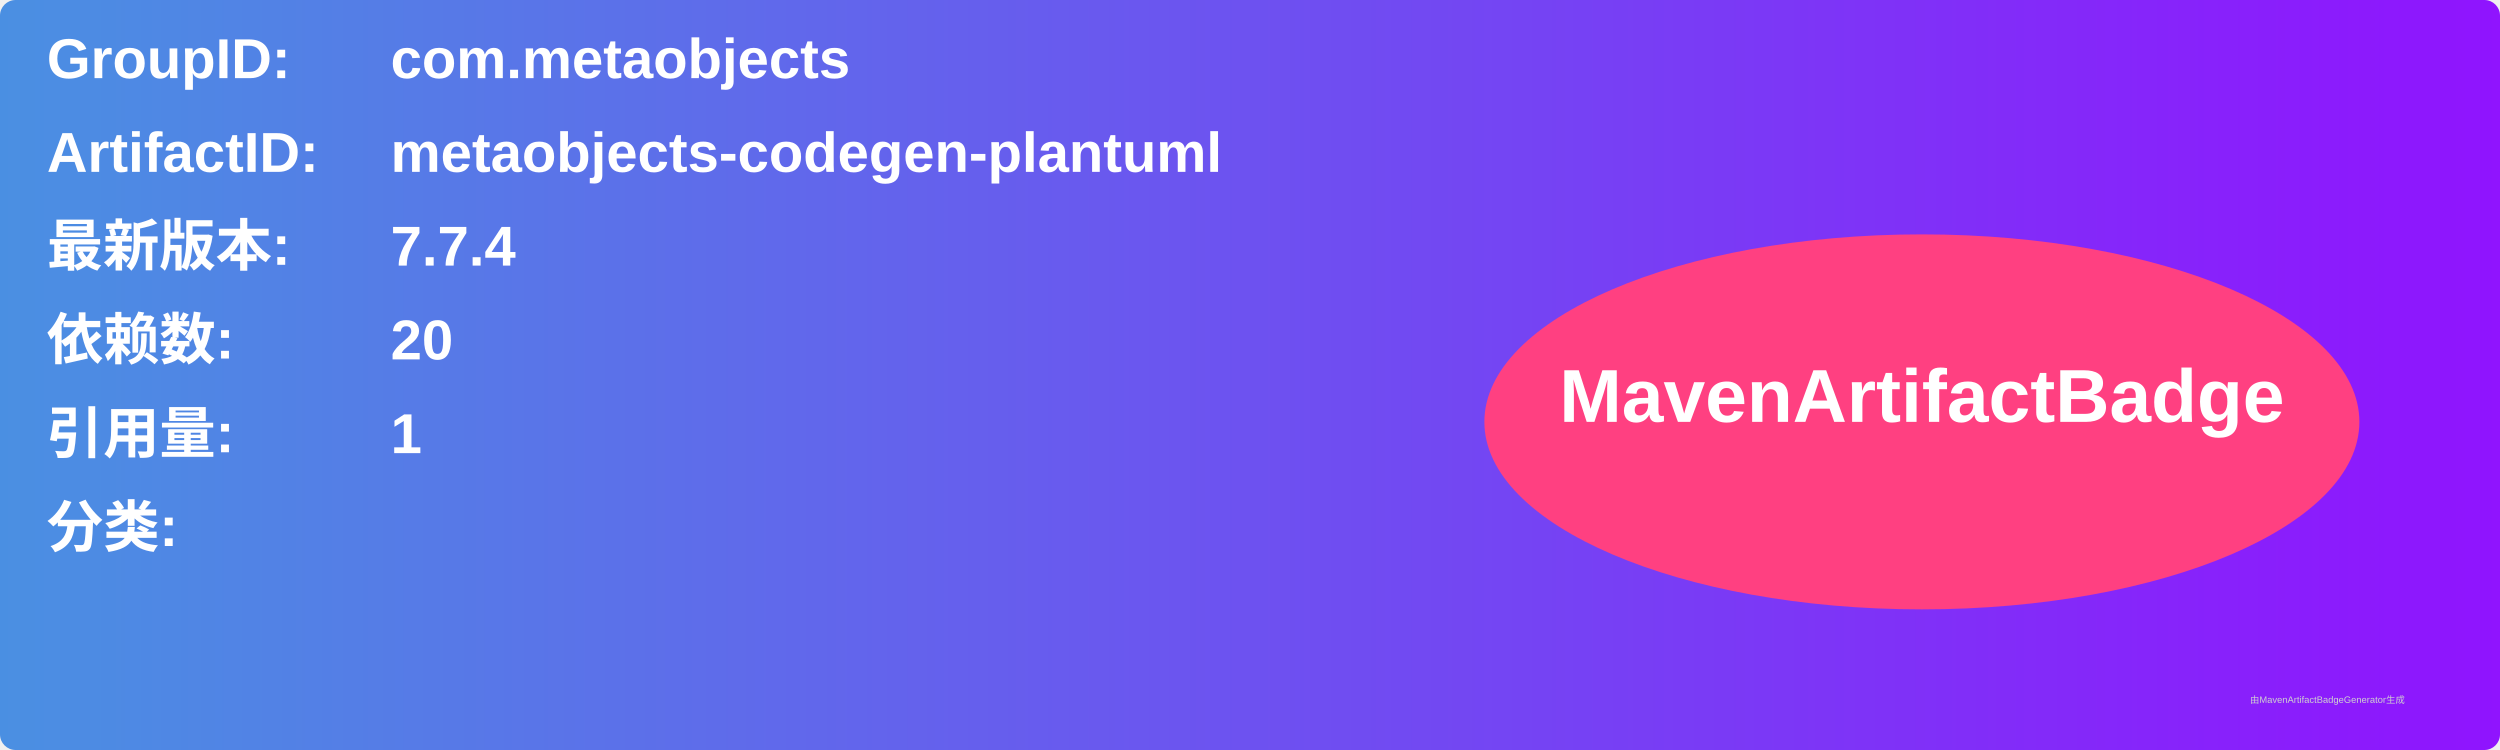
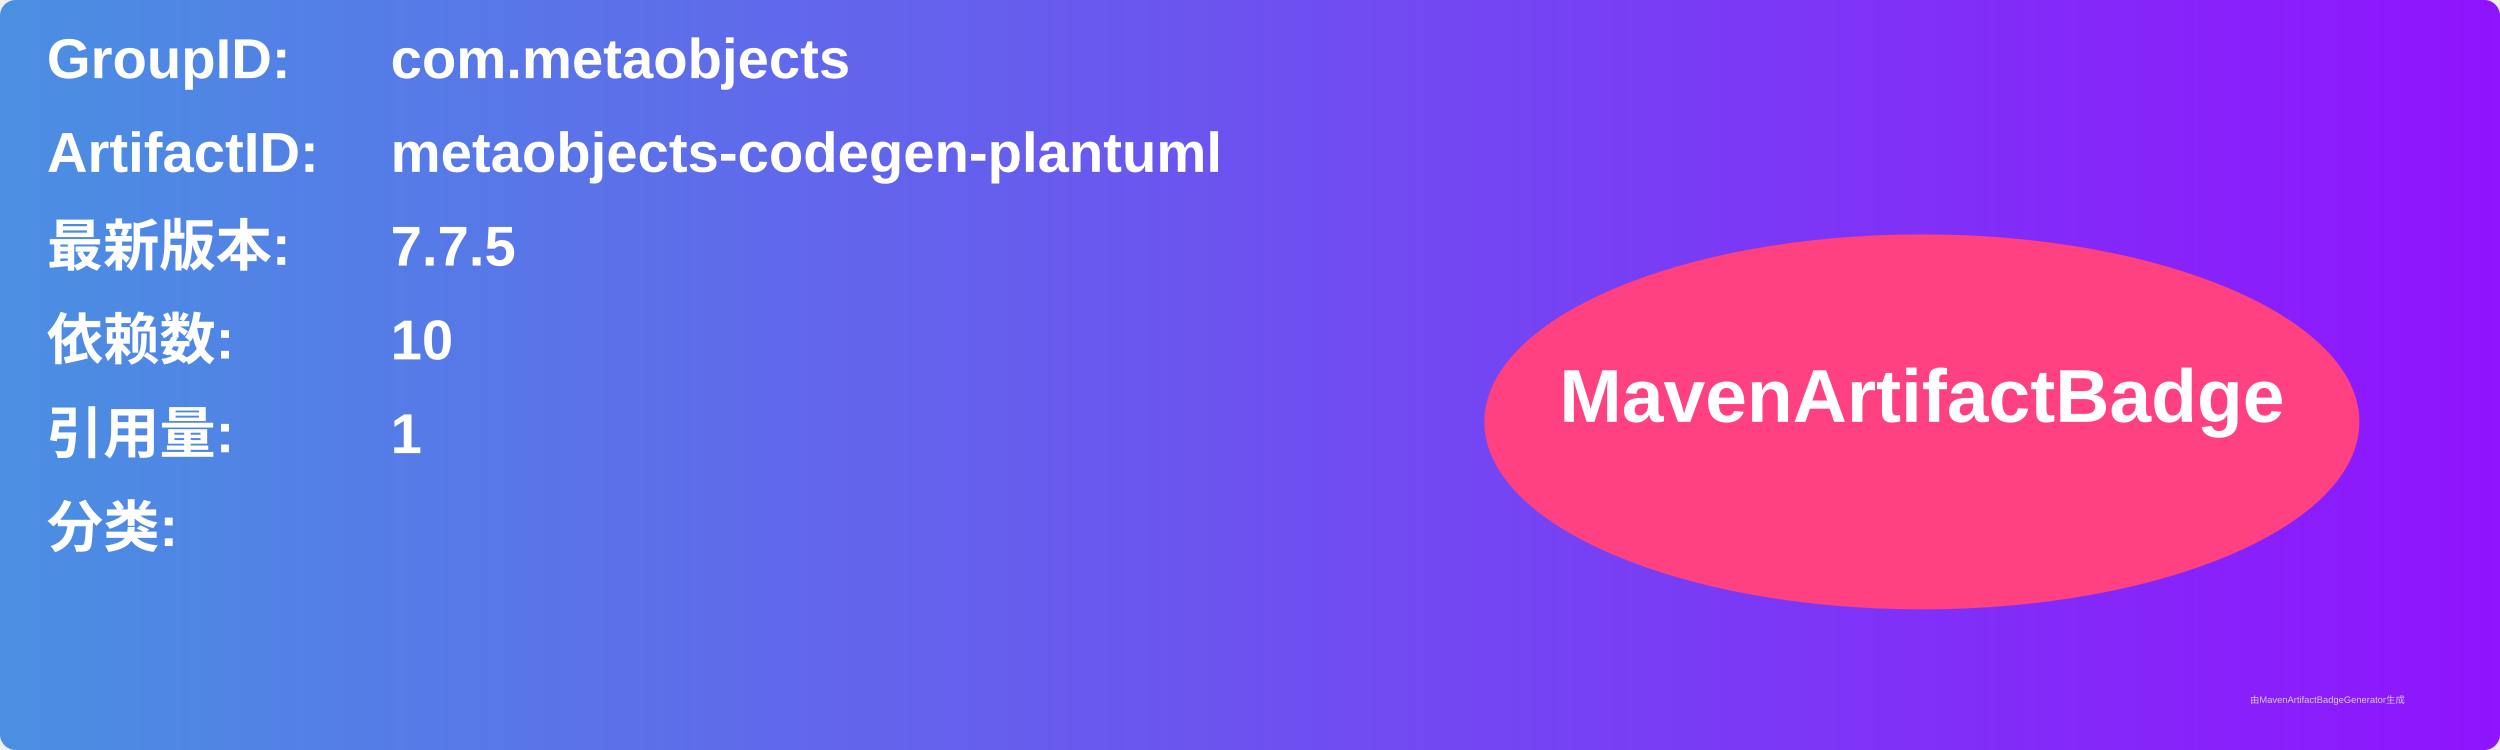
<svg xmlns="http://www.w3.org/2000/svg" width="800" height="240" viewBox="0 0 800 240">
  <linearGradient id="grad" x1="0%" y1="0%" x2="100%" y2="0%">
    <stop offset="0%" stop-color="#4a90e2" />
    <stop offset="100%" stop-color="#9013fe" />
  </linearGradient>
  <rect width="100%" height="100%" rx="5" ry="5" fill="url(#grad)" />
  <g transform="translate(15, 15)">
    <text x="0" y="10" font-family="Arial" font-size="18" fill="white" font-weight="bold" width="260">GroupID:</text>
    <text x="110" y="10" font-family="Arial" font-size="18" fill="white" font-weight="bold" width="460">com.metaobjects</text>
    <text x="0" y="40" font-family="Arial" font-size="18" fill="white" font-weight="bold" width="260">ArtifactID:</text>
    <text x="110" y="40" font-family="Arial" font-size="18" fill="white" font-weight="bold" width="460">metaobjects-codegen-plantuml</text>
    <text x="0" y="70" font-family="Arial" font-size="18" fill="white" font-weight="bold">最新版本:</text>
    <text x="110" y="70" font-family="Arial" font-size="18" fill="white" font-weight="bold">
-       <tspan font-weight="bold">7.7.4</tspan>
+       <tspan font-weight="bold">7.7.5</tspan>
    </text>
    <text x="0" y="100" font-family="Arial" font-size="18" fill="white" font-weight="bold">依赖数: </text>
    <text x="110" y="100" font-family="Arial" font-size="18" fill="white">
-       <tspan font-weight="bold">20</tspan>
+       <tspan font-weight="bold">10</tspan>
    </text>
    <text x="0" y="130" font-family="Arial" font-size="18" fill="white" font-weight="bold">引用量: </text>
    <text x="110" y="130" font-family="Arial" font-size="18" fill="white">
      <tspan font-weight="bold">1</tspan>
    </text>
    <text x="0" y="160" font-family="Arial" font-size="18" fill="white" font-weight="bold">分类:</text>
    <text x="10" y="190" font-family="Arial" font-size="10" fill="white">
      <tspan font-weight="bold" />
    </text>
    <ellipse cx="600" cy="120" rx="140" ry="60" fill="#ff4081" />
    <text x="600" y="120" text-anchor="middle" font-family="Arial" font-size="24" fill="white" font-weight="bold">MavenArtifactBadge</text>
  </g>
  <text x="720" y="225" font-family="Arial" font-size="3" fill="#d0d0d0">由MavenArtifactBadgeGenerator生成</text>
</svg>
